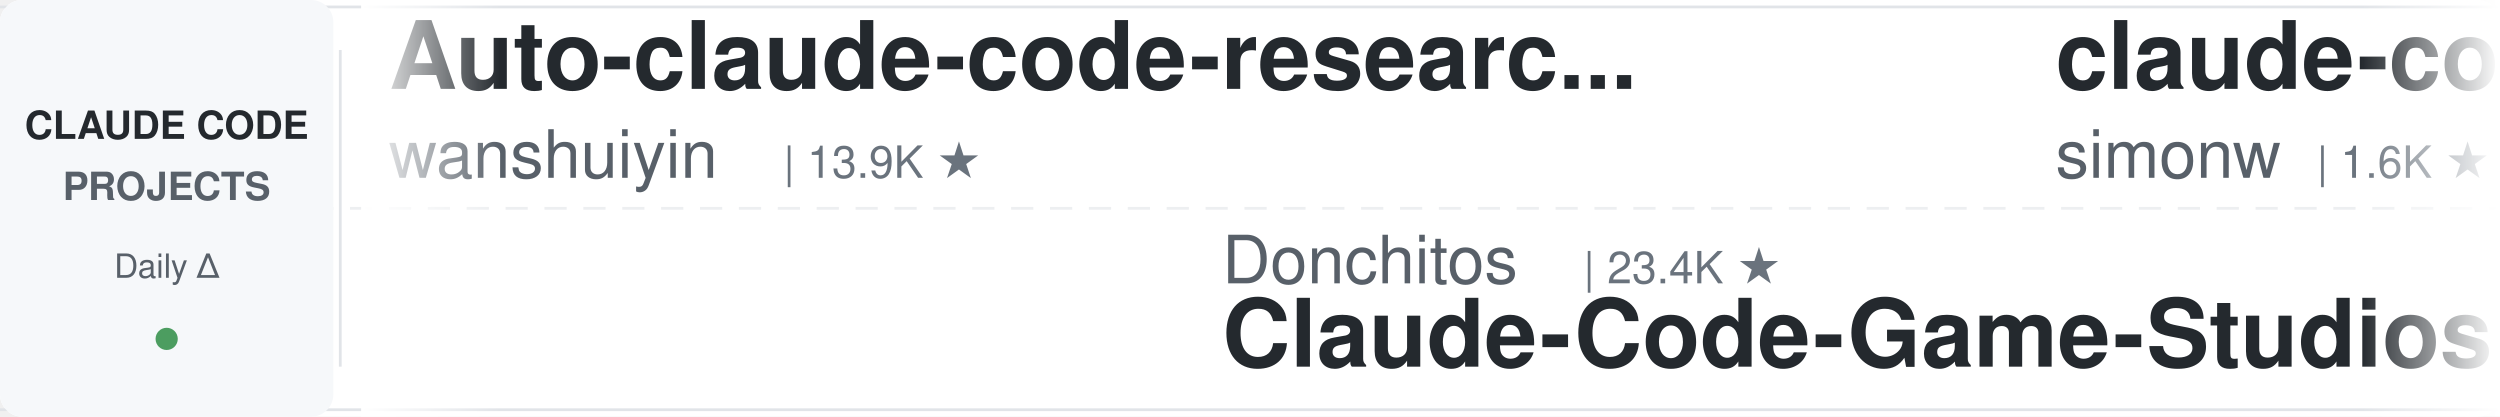
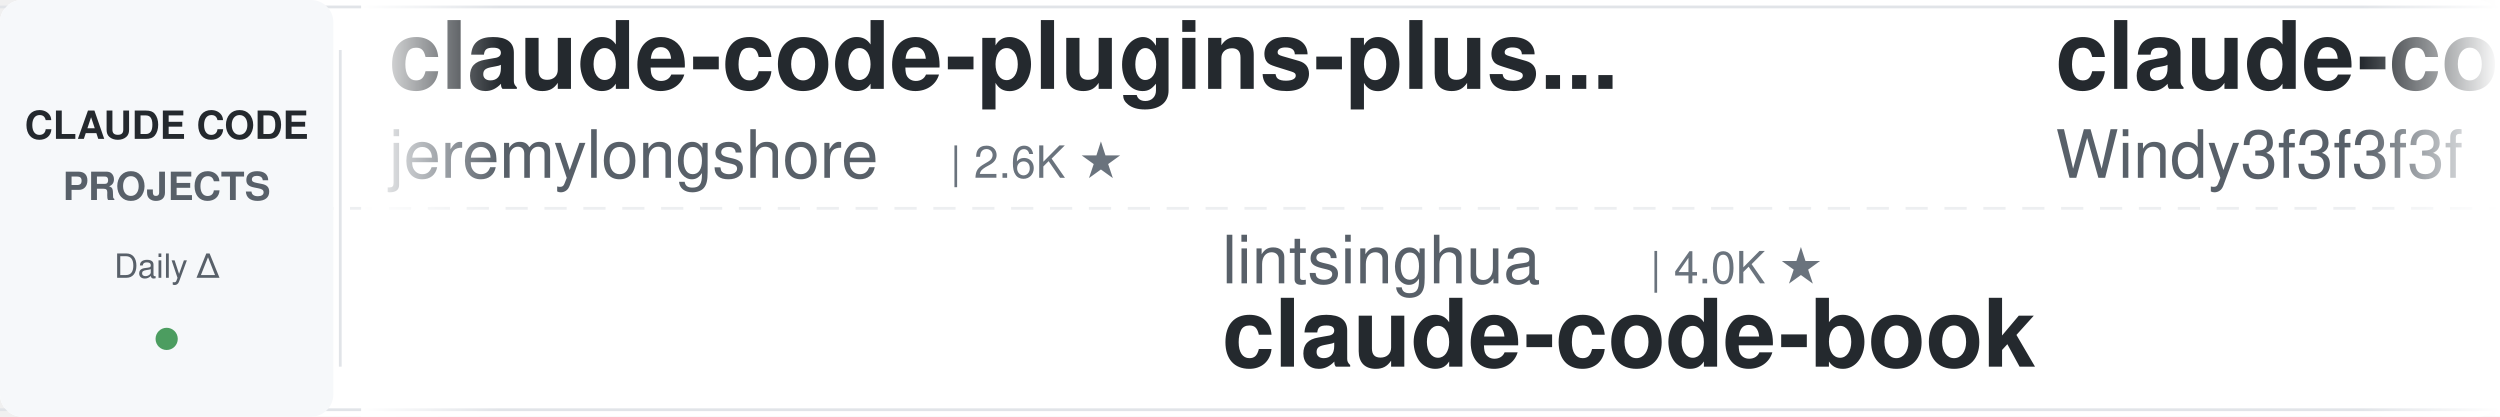
<svg xmlns="http://www.w3.org/2000/svg" width="900" height="150">
  <defs>
    <linearGradient id="leftFade" x1="0%" y1="0%" x2="100%" y2="0%">
      <stop offset="0%" style="stop-color:#ffffff;stop-opacity:1" />
      <stop offset="100%" style="stop-color:#ffffff;stop-opacity:0" />
    </linearGradient>
    <linearGradient id="rightFade" x1="0%" y1="0%" x2="100%" y2="0%">
      <stop offset="0%" style="stop-color:#ffffff;stop-opacity:0" />
      <stop offset="100%" style="stop-color:#ffffff;stop-opacity:1" />
    </linearGradient>
  </defs>
  <rect width="900" height="150" fill="#ffffff" rx="8" />
  <rect x="0" y="2" width="900" height="1" fill="#e1e4e8" />
  <rect x="0" y="147" width="900" height="1" fill="#e1e4e8" />
  <line x1="0" y1="75" x2="900" y2="75" stroke="#e1e4e8" stroke-width="1" stroke-dasharray="8 6" opacity="0.6" />
  <rect x="0" y="0" width="120" height="150" fill="#f6f8fa" rx="8" />
  <text x="60" y="50" font-family="-apple-system, BlinkMacSystemFont, 'Segoe UI', Helvetica, Arial, sans-serif" font-size="14" font-weight="600" fill="#24292e" text-anchor="middle">CLAUDE CODE</text>
  <text x="60" y="72" font-family="-apple-system, BlinkMacSystemFont, 'Segoe UI', Helvetica, Arial, sans-serif" font-size="14" font-weight="600" fill="#586069" text-anchor="middle">PROJECTS</text>
  <text x="60" y="100" font-family="-apple-system, BlinkMacSystemFont, 'Segoe UI', Helvetica, Arial, sans-serif" font-size="12" font-weight="500" fill="#586069" text-anchor="middle">Daily Δ</text>
  <circle cx="60" cy="122" r="4" fill="#22863a" opacity="0.8" />
  <rect x="122" y="18" width="1" height="114" fill="#e1e4e8" />
  <clipPath id="tickerClip">
    <rect x="130" y="0" width="770" height="150" />
  </clipPath>
  <g clip-path="url(#tickerClip)">
    <g id="tickerItems">
      <animateTransform attributeName="transform" attributeType="XML" type="translate" from="0 0" to="-3000 0" dur="54s" repeatCount="indefinite" />
      <g transform="translate(0, 0)">
-         <text x="140" y="32" font-family="-apple-system, BlinkMacSystemFont, 'Segoe UI', Helvetica, Arial, sans-serif" font-size="34" font-weight="600" fill="#24292e">Auto-claude-code-researc...</text>
-         <text x="140" y="64" font-family="-apple-system, BlinkMacSystemFont, 'Segoe UI', Helvetica, Arial, sans-serif" font-size="24" font-weight="400" fill="#586069">wanshuiyin</text>
-         <text x="282" y="64" font-family="-apple-system, BlinkMacSystemFont, 'Segoe UI', Helvetica, Arial, sans-serif" font-size="16" font-weight="500" fill="#6a737d">| 13.9K ★</text>
+         <text x="140" y="32" font-family="-apple-system, BlinkMacSystemFont, 'Segoe UI', Helvetica, Arial, sans-serif" font-size="34" font-weight="600" fill="#24292e">claude-code-plugins-plus...</text>
+         <text x="140" y="64" font-family="-apple-system, BlinkMacSystemFont, 'Segoe UI', Helvetica, Arial, sans-serif" font-size="24" font-weight="400" fill="#586069">jeremylongshore</text>
+         <text x="342" y="64" font-family="-apple-system, BlinkMacSystemFont, 'Segoe UI', Helvetica, Arial, sans-serif" font-size="16" font-weight="500" fill="#6a737d">| 2.6K ★</text>
      </g>
      <g transform="translate(300, 0)">
-         <text x="140" y="102" font-family="-apple-system, BlinkMacSystemFont, 'Segoe UI', Helvetica, Arial, sans-serif" font-size="24" font-weight="400" fill="#586069">Donchitos</text>
-         <text x="270" y="102" font-family="-apple-system, BlinkMacSystemFont, 'Segoe UI', Helvetica, Arial, sans-serif" font-size="16" font-weight="500" fill="#6a737d">| 23.4K ★</text>
-         <text x="140" y="132" font-family="-apple-system, BlinkMacSystemFont, 'Segoe UI', Helvetica, Arial, sans-serif" font-size="34" font-weight="600" fill="#24292e">Claude-Code-Game-Studios</text>
+         <text x="140" y="102" font-family="-apple-system, BlinkMacSystemFont, 'Segoe UI', Helvetica, Arial, sans-serif" font-size="24" font-weight="400" fill="#586069">lintsinghua</text>
+         <text x="294" y="102" font-family="-apple-system, BlinkMacSystemFont, 'Segoe UI', Helvetica, Arial, sans-serif" font-size="16" font-weight="500" fill="#6a737d">| 4.0K ★</text>
+         <text x="140" y="132" font-family="-apple-system, BlinkMacSystemFont, 'Segoe UI', Helvetica, Arial, sans-serif" font-size="34" font-weight="600" fill="#24292e">claude-code-book</text>
      </g>
      <g transform="translate(600, 0)">
-         <text x="140" y="32" font-family="-apple-system, BlinkMacSystemFont, 'Segoe UI', Helvetica, Arial, sans-serif" font-size="34" font-weight="600" fill="#24292e">claude-code-transcripts</text>
-         <text x="140" y="64" font-family="-apple-system, BlinkMacSystemFont, 'Segoe UI', Helvetica, Arial, sans-serif" font-size="24" font-weight="400" fill="#586069">simonw</text>
-         <text x="234" y="64" font-family="-apple-system, BlinkMacSystemFont, 'Segoe UI', Helvetica, Arial, sans-serif" font-size="16" font-weight="500" fill="#6a737d">| 1.6K ★</text>
+         <text x="140" y="32" font-family="-apple-system, BlinkMacSystemFont, 'Segoe UI', Helvetica, Arial, sans-serif" font-size="34" font-weight="600" fill="#24292e">claude-code-from-scratch</text>
+         <text x="140" y="64" font-family="-apple-system, BlinkMacSystemFont, 'Segoe UI', Helvetica, Arial, sans-serif" font-size="24" font-weight="400" fill="#586069">Windy3f3f3f3f</text>
+         <text x="318" y="64" font-family="-apple-system, BlinkMacSystemFont, 'Segoe UI', Helvetica, Arial, sans-serif" font-size="16" font-weight="500" fill="#6a737d">| 2.5K ★</text>
      </g>
      <g transform="translate(900, 0)">
-         <text x="140" y="102" font-family="-apple-system, BlinkMacSystemFont, 'Segoe UI', Helvetica, Arial, sans-serif" font-size="24" font-weight="400" fill="#586069">LING71671</text>
-         <text x="270" y="102" font-family="-apple-system, BlinkMacSystemFont, 'Segoe UI', Helvetica, Arial, sans-serif" font-size="16" font-weight="500" fill="#6a737d">| 929 ★</text>
-         <text x="140" y="132" font-family="-apple-system, BlinkMacSystemFont, 'Segoe UI', Helvetica, Arial, sans-serif" font-size="34" font-weight="600" fill="#24292e">Open-ClaudeCode</text>
+         <text x="140" y="102" font-family="-apple-system, BlinkMacSystemFont, 'Segoe UI', Helvetica, Arial, sans-serif" font-size="24" font-weight="400" fill="#586069">VoltAgent</text>
+         <text x="270" y="102" font-family="-apple-system, BlinkMacSystemFont, 'Segoe UI', Helvetica, Arial, sans-serif" font-size="16" font-weight="500" fill="#6a737d">| 23.8K ★</text>
+         <text x="140" y="132" font-family="-apple-system, BlinkMacSystemFont, 'Segoe UI', Helvetica, Arial, sans-serif" font-size="34" font-weight="600" fill="#24292e">awesome-claude-code-suba...</text>
      </g>
      <g transform="translate(1200, 0)">
-         <text x="140" y="32" font-family="-apple-system, BlinkMacSystemFont, 'Segoe UI', Helvetica, Arial, sans-serif" font-size="34" font-weight="600" fill="#24292e">Dive-into-Claude-Code</text>
-         <text x="140" y="64" font-family="-apple-system, BlinkMacSystemFont, 'Segoe UI', Helvetica, Arial, sans-serif" font-size="24" font-weight="400" fill="#586069">VILA-Lab</text>
-         <text x="258" y="64" font-family="-apple-system, BlinkMacSystemFont, 'Segoe UI', Helvetica, Arial, sans-serif" font-size="16" font-weight="500" fill="#6a737d">| 2.0K ★</text>
+         <text x="140" y="32" font-family="-apple-system, BlinkMacSystemFont, 'Segoe UI', Helvetica, Arial, sans-serif" font-size="34" font-weight="600" fill="#24292e">claude-code-hooks-master...</text>
+         <text x="140" y="64" font-family="-apple-system, BlinkMacSystemFont, 'Segoe UI', Helvetica, Arial, sans-serif" font-size="24" font-weight="400" fill="#586069">disler</text>
+         <text x="234" y="64" font-family="-apple-system, BlinkMacSystemFont, 'Segoe UI', Helvetica, Arial, sans-serif" font-size="16" font-weight="500" fill="#6a737d">| 3.9K ★</text>
      </g>
      <g transform="translate(1500, 0)">
-         <text x="140" y="102" font-family="-apple-system, BlinkMacSystemFont, 'Segoe UI', Helvetica, Arial, sans-serif" font-size="24" font-weight="400" fill="#586069">Cranot</text>
-         <text x="234" y="102" font-family="-apple-system, BlinkMacSystemFont, 'Segoe UI', Helvetica, Arial, sans-serif" font-size="16" font-weight="500" fill="#6a737d">| 2.9K ★</text>
-         <text x="140" y="132" font-family="-apple-system, BlinkMacSystemFont, 'Segoe UI', Helvetica, Arial, sans-serif" font-size="34" font-weight="600" fill="#24292e">claude-code-guide</text>
+         <text x="140" y="102" font-family="-apple-system, BlinkMacSystemFont, 'Segoe UI', Helvetica, Arial, sans-serif" font-size="24" font-weight="400" fill="#586069">Pimzino</text>
+         <text x="246" y="102" font-family="-apple-system, BlinkMacSystemFont, 'Segoe UI', Helvetica, Arial, sans-serif" font-size="16" font-weight="500" fill="#6a737d">| 3.8K ★</text>
+         <text x="140" y="132" font-family="-apple-system, BlinkMacSystemFont, 'Segoe UI', Helvetica, Arial, sans-serif" font-size="34" font-weight="600" fill="#24292e">claude-code-spec-workflo...</text>
      </g>
      <g transform="translate(1800, 0)">
-         <text x="140" y="32" font-family="-apple-system, BlinkMacSystemFont, 'Segoe UI', Helvetica, Arial, sans-serif" font-size="34" font-weight="600" fill="#24292e">claude-code-security-rev...</text>
-         <text x="140" y="64" font-family="-apple-system, BlinkMacSystemFont, 'Segoe UI', Helvetica, Arial, sans-serif" font-size="24" font-weight="400" fill="#586069">anthropics</text>
-         <text x="282" y="64" font-family="-apple-system, BlinkMacSystemFont, 'Segoe UI', Helvetica, Arial, sans-serif" font-size="16" font-weight="500" fill="#6a737d">| 5.7K ★</text>
+         <text x="140" y="32" font-family="-apple-system, BlinkMacSystemFont, 'Segoe UI', Helvetica, Arial, sans-serif" font-size="34" font-weight="600" fill="#24292e">claude-code-guide</text>
+         <text x="140" y="64" font-family="-apple-system, BlinkMacSystemFont, 'Segoe UI', Helvetica, Arial, sans-serif" font-size="24" font-weight="400" fill="#586069">zebbern</text>
+         <text x="246" y="64" font-family="-apple-system, BlinkMacSystemFont, 'Segoe UI', Helvetica, Arial, sans-serif" font-size="16" font-weight="500" fill="#6a737d">| 4.4K ★</text>
      </g>
      <g transform="translate(2100, 0)">
-         <text x="140" y="102" font-family="-apple-system, BlinkMacSystemFont, 'Segoe UI', Helvetica, Arial, sans-serif" font-size="24" font-weight="400" fill="#586069">pedrohcgs</text>
-         <text x="270" y="102" font-family="-apple-system, BlinkMacSystemFont, 'Segoe UI', Helvetica, Arial, sans-serif" font-size="16" font-weight="500" fill="#6a737d">| 1.4K ★</text>
-         <text x="140" y="132" font-family="-apple-system, BlinkMacSystemFont, 'Segoe UI', Helvetica, Arial, sans-serif" font-size="34" font-weight="600" fill="#24292e">claude-code-my-workflow</text>
+         <text x="140" y="102" font-family="-apple-system, BlinkMacSystemFont, 'Segoe UI', Helvetica, Arial, sans-serif" font-size="24" font-weight="400" fill="#586069">VILA-Lab</text>
+         <text x="258" y="102" font-family="-apple-system, BlinkMacSystemFont, 'Segoe UI', Helvetica, Arial, sans-serif" font-size="16" font-weight="500" fill="#6a737d">| 2.0K ★</text>
+         <text x="140" y="132" font-family="-apple-system, BlinkMacSystemFont, 'Segoe UI', Helvetica, Arial, sans-serif" font-size="34" font-weight="600" fill="#24292e">Dive-into-Claude-Code</text>
      </g>
      <g transform="translate(2400, 0)">
-         <text x="140" y="32" font-family="-apple-system, BlinkMacSystemFont, 'Segoe UI', Helvetica, Arial, sans-serif" font-size="34" font-weight="600" fill="#24292e">awesome-claude-code</text>
-         <text x="140" y="64" font-family="-apple-system, BlinkMacSystemFont, 'Segoe UI', Helvetica, Arial, sans-serif" font-size="24" font-weight="400" fill="#586069">jqueryscript</text>
-         <text x="306" y="64" font-family="-apple-system, BlinkMacSystemFont, 'Segoe UI', Helvetica, Arial, sans-serif" font-size="16" font-weight="500" fill="#6a737d">| 480 ★</text>
+         <text x="140" y="32" font-family="-apple-system, BlinkMacSystemFont, 'Segoe UI', Helvetica, Arial, sans-serif" font-size="34" font-weight="600" fill="#24292e">claude-code-harness</text>
+         <text x="140" y="64" font-family="-apple-system, BlinkMacSystemFont, 'Segoe UI', Helvetica, Arial, sans-serif" font-size="24" font-weight="400" fill="#586069">Chachamaru127</text>
+         <text x="318" y="64" font-family="-apple-system, BlinkMacSystemFont, 'Segoe UI', Helvetica, Arial, sans-serif" font-size="16" font-weight="500" fill="#6a737d">| 3.0K ★</text>
      </g>
      <g transform="translate(2700, 0)">
-         <text x="140" y="102" font-family="-apple-system, BlinkMacSystemFont, 'Segoe UI', Helvetica, Arial, sans-serif" font-size="24" font-weight="400" fill="#586069">nicedreamzapp</text>
-         <text x="318" y="102" font-family="-apple-system, BlinkMacSystemFont, 'Segoe UI', Helvetica, Arial, sans-serif" font-size="16" font-weight="500" fill="#6a737d">| 3.0K ★</text>
-         <text x="140" y="132" font-family="-apple-system, BlinkMacSystemFont, 'Segoe UI', Helvetica, Arial, sans-serif" font-size="34" font-weight="600" fill="#24292e">claude-code-local</text>
+         <text x="140" y="102" font-family="-apple-system, BlinkMacSystemFont, 'Segoe UI', Helvetica, Arial, sans-serif" font-size="24" font-weight="400" fill="#586069">disler</text>
+         <text x="234" y="102" font-family="-apple-system, BlinkMacSystemFont, 'Segoe UI', Helvetica, Arial, sans-serif" font-size="16" font-weight="500" fill="#6a737d">| 1.5K ★</text>
+         <text x="140" y="132" font-family="-apple-system, BlinkMacSystemFont, 'Segoe UI', Helvetica, Arial, sans-serif" font-size="34" font-weight="600" fill="#24292e">pi-vs-claude-code</text>
      </g>
      <g transform="translate(3000, 0)">
-         <text x="140" y="32" font-family="-apple-system, BlinkMacSystemFont, 'Segoe UI', Helvetica, Arial, sans-serif" font-size="34" font-weight="600" fill="#24292e">Auto-claude-code-researc...</text>
-         <text x="140" y="64" font-family="-apple-system, BlinkMacSystemFont, 'Segoe UI', Helvetica, Arial, sans-serif" font-size="24" font-weight="400" fill="#586069">wanshuiyin</text>
-         <text x="282" y="64" font-family="-apple-system, BlinkMacSystemFont, 'Segoe UI', Helvetica, Arial, sans-serif" font-size="16" font-weight="500" fill="#6a737d">| 13.9K ★</text>
+         <text x="140" y="32" font-family="-apple-system, BlinkMacSystemFont, 'Segoe UI', Helvetica, Arial, sans-serif" font-size="34" font-weight="600" fill="#24292e">claude-code-plugins-plus...</text>
+         <text x="140" y="64" font-family="-apple-system, BlinkMacSystemFont, 'Segoe UI', Helvetica, Arial, sans-serif" font-size="24" font-weight="400" fill="#586069">jeremylongshore</text>
+         <text x="342" y="64" font-family="-apple-system, BlinkMacSystemFont, 'Segoe UI', Helvetica, Arial, sans-serif" font-size="16" font-weight="500" fill="#6a737d">| 2.6K ★</text>
      </g>
      <g transform="translate(3300, 0)">
-         <text x="140" y="102" font-family="-apple-system, BlinkMacSystemFont, 'Segoe UI', Helvetica, Arial, sans-serif" font-size="24" font-weight="400" fill="#586069">Donchitos</text>
-         <text x="270" y="102" font-family="-apple-system, BlinkMacSystemFont, 'Segoe UI', Helvetica, Arial, sans-serif" font-size="16" font-weight="500" fill="#6a737d">| 23.4K ★</text>
-         <text x="140" y="132" font-family="-apple-system, BlinkMacSystemFont, 'Segoe UI', Helvetica, Arial, sans-serif" font-size="34" font-weight="600" fill="#24292e">Claude-Code-Game-Studios</text>
+         <text x="140" y="102" font-family="-apple-system, BlinkMacSystemFont, 'Segoe UI', Helvetica, Arial, sans-serif" font-size="24" font-weight="400" fill="#586069">lintsinghua</text>
+         <text x="294" y="102" font-family="-apple-system, BlinkMacSystemFont, 'Segoe UI', Helvetica, Arial, sans-serif" font-size="16" font-weight="500" fill="#6a737d">| 4.0K ★</text>
+         <text x="140" y="132" font-family="-apple-system, BlinkMacSystemFont, 'Segoe UI', Helvetica, Arial, sans-serif" font-size="34" font-weight="600" fill="#24292e">claude-code-book</text>
      </g>
      <g transform="translate(3600, 0)">
-         <text x="140" y="32" font-family="-apple-system, BlinkMacSystemFont, 'Segoe UI', Helvetica, Arial, sans-serif" font-size="34" font-weight="600" fill="#24292e">claude-code-transcripts</text>
-         <text x="140" y="64" font-family="-apple-system, BlinkMacSystemFont, 'Segoe UI', Helvetica, Arial, sans-serif" font-size="24" font-weight="400" fill="#586069">simonw</text>
-         <text x="234" y="64" font-family="-apple-system, BlinkMacSystemFont, 'Segoe UI', Helvetica, Arial, sans-serif" font-size="16" font-weight="500" fill="#6a737d">| 1.6K ★</text>
+         <text x="140" y="32" font-family="-apple-system, BlinkMacSystemFont, 'Segoe UI', Helvetica, Arial, sans-serif" font-size="34" font-weight="600" fill="#24292e">claude-code-from-scratch</text>
+         <text x="140" y="64" font-family="-apple-system, BlinkMacSystemFont, 'Segoe UI', Helvetica, Arial, sans-serif" font-size="24" font-weight="400" fill="#586069">Windy3f3f3f3f</text>
+         <text x="318" y="64" font-family="-apple-system, BlinkMacSystemFont, 'Segoe UI', Helvetica, Arial, sans-serif" font-size="16" font-weight="500" fill="#6a737d">| 2.5K ★</text>
      </g>
      <g transform="translate(3900, 0)">
-         <text x="140" y="102" font-family="-apple-system, BlinkMacSystemFont, 'Segoe UI', Helvetica, Arial, sans-serif" font-size="24" font-weight="400" fill="#586069">LING71671</text>
-         <text x="270" y="102" font-family="-apple-system, BlinkMacSystemFont, 'Segoe UI', Helvetica, Arial, sans-serif" font-size="16" font-weight="500" fill="#6a737d">| 929 ★</text>
-         <text x="140" y="132" font-family="-apple-system, BlinkMacSystemFont, 'Segoe UI', Helvetica, Arial, sans-serif" font-size="34" font-weight="600" fill="#24292e">Open-ClaudeCode</text>
+         <text x="140" y="102" font-family="-apple-system, BlinkMacSystemFont, 'Segoe UI', Helvetica, Arial, sans-serif" font-size="24" font-weight="400" fill="#586069">VoltAgent</text>
+         <text x="270" y="102" font-family="-apple-system, BlinkMacSystemFont, 'Segoe UI', Helvetica, Arial, sans-serif" font-size="16" font-weight="500" fill="#6a737d">| 23.8K ★</text>
+         <text x="140" y="132" font-family="-apple-system, BlinkMacSystemFont, 'Segoe UI', Helvetica, Arial, sans-serif" font-size="34" font-weight="600" fill="#24292e">awesome-claude-code-suba...</text>
      </g>
    </g>
  </g>
  <rect x="130" y="0" width="50" height="150" fill="url(#leftFade)" />
  <rect x="850" y="0" width="50" height="150" fill="url(#rightFade)" />
</svg>
